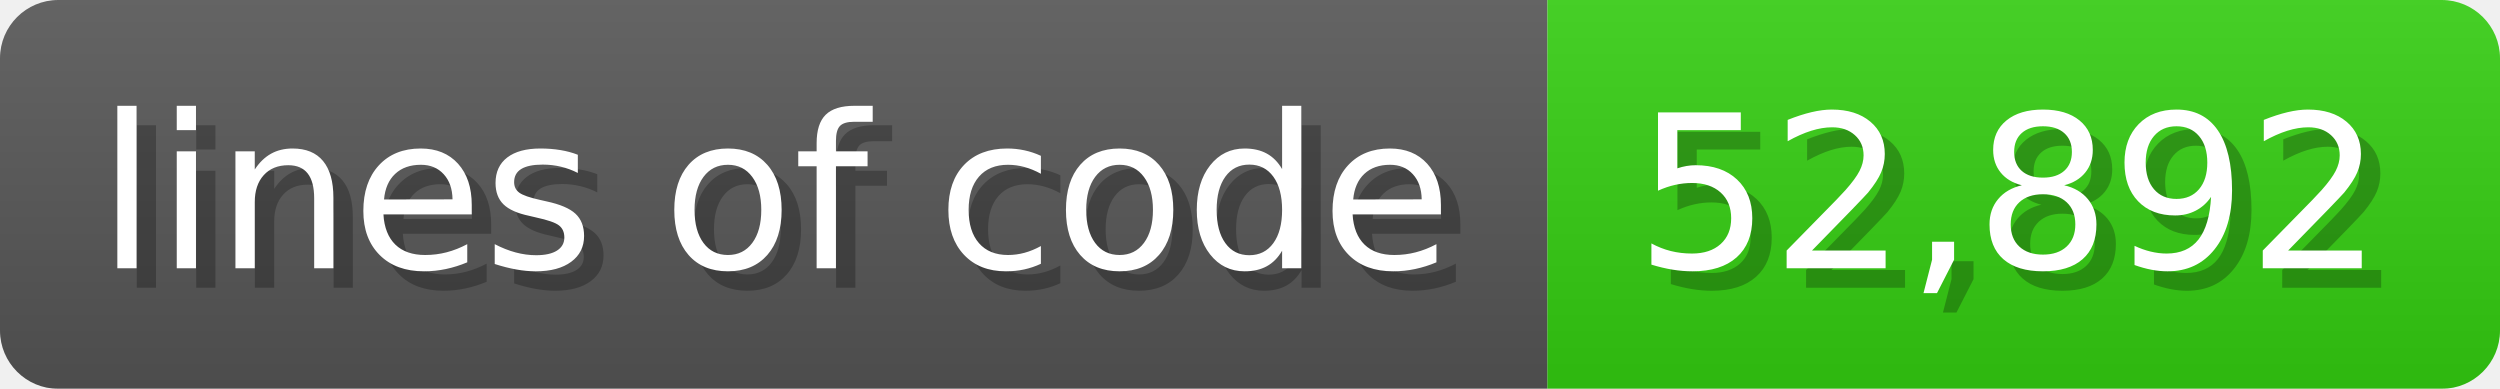
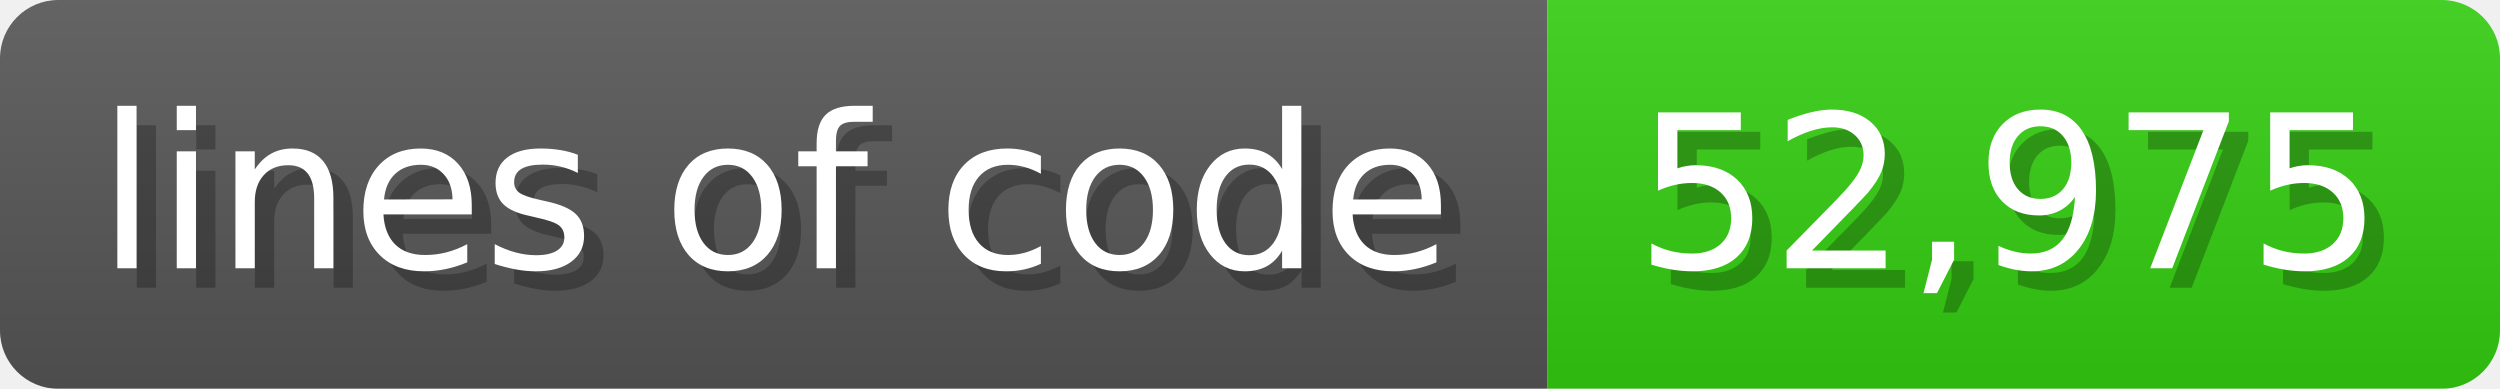
<svg xmlns="http://www.w3.org/2000/svg" width="128.6" height="20" viewBox="0 0 1286 200">
  <linearGradient id="a" x2="0" y2="100%">
    <stop offset="0" stop-opacity=".1" stop-color="#EEE" />
    <stop offset="1" stop-opacity=".1" />
  </linearGradient>
  <mask id="m">
    <rect width="1286" height="200" rx="30" fill="#FFF" />
  </mask>
  <g mask="url(#m)">
    <rect width="796" height="200" fill="#555" />
    <rect width="490" height="200" fill="#3C1" x="796" />
    <rect width="1286" height="200" fill="url(#a)" />
  </g>
  <g fill="#fff" text-anchor="start" font-family="Verdana,DejaVu Sans,sans-serif" font-size="110">
    <text x="60" y="148" textLength="696" fill="#000" opacity="0.25">lines of code</text>
    <text x="50" y="138" textLength="696">lines of code</text>
-     <text x="851" y="148" textLength="390" fill="#000" opacity="0.25">52,892</text>
-     <text x="841" y="138" textLength="390">52,892</text>
+     <text x="851" y="148" textLength="390" fill="#000" opacity="0.25">52,975</text>
+     <text x="841" y="138" textLength="390">52,975</text>
  </g>
</svg>
